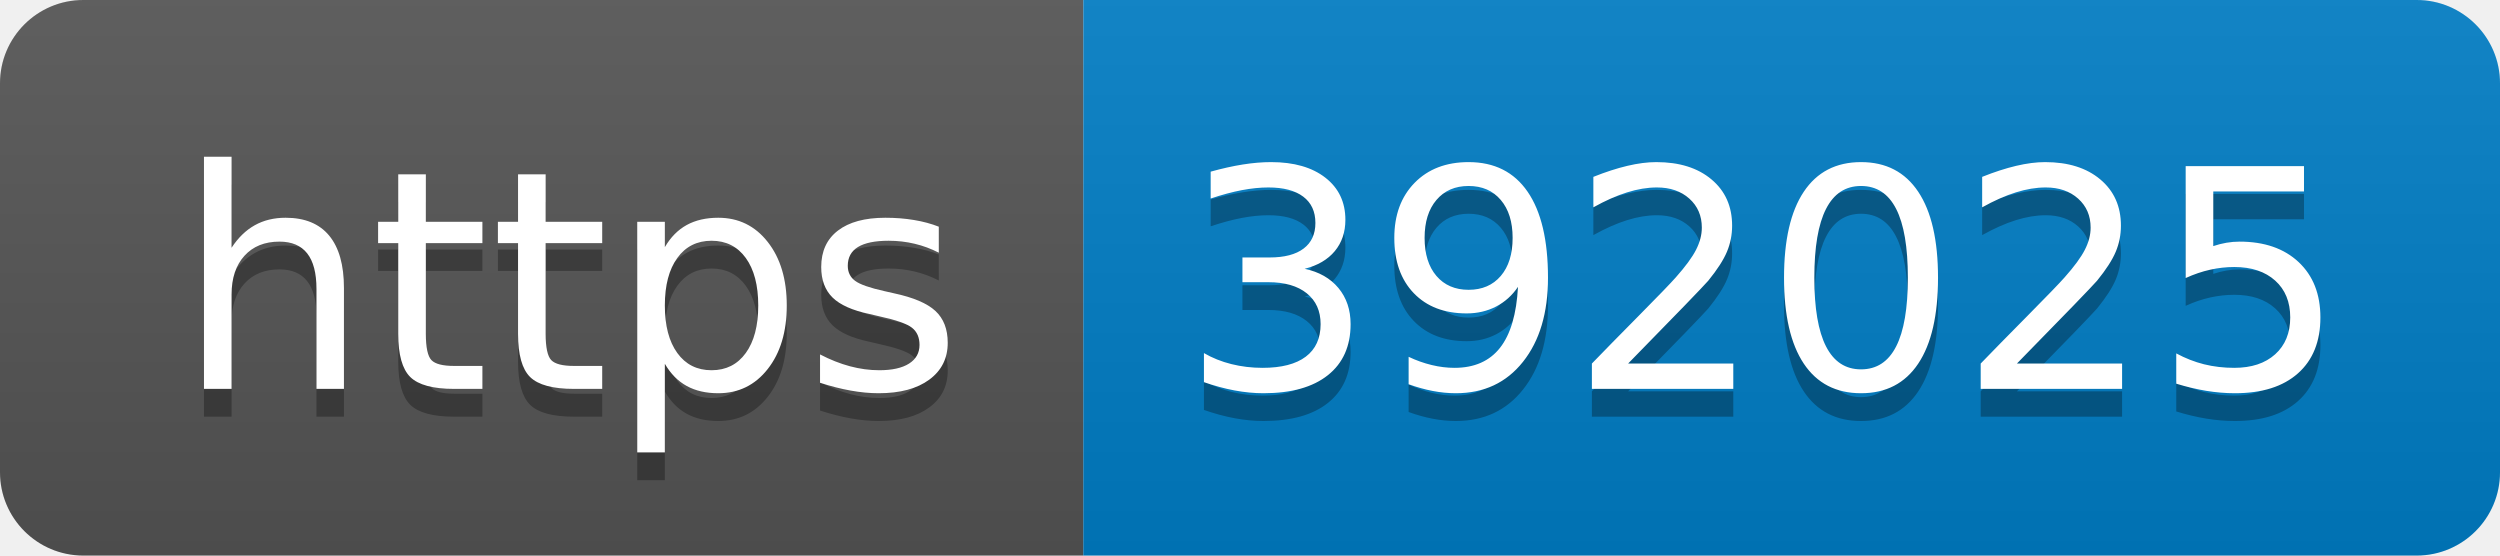
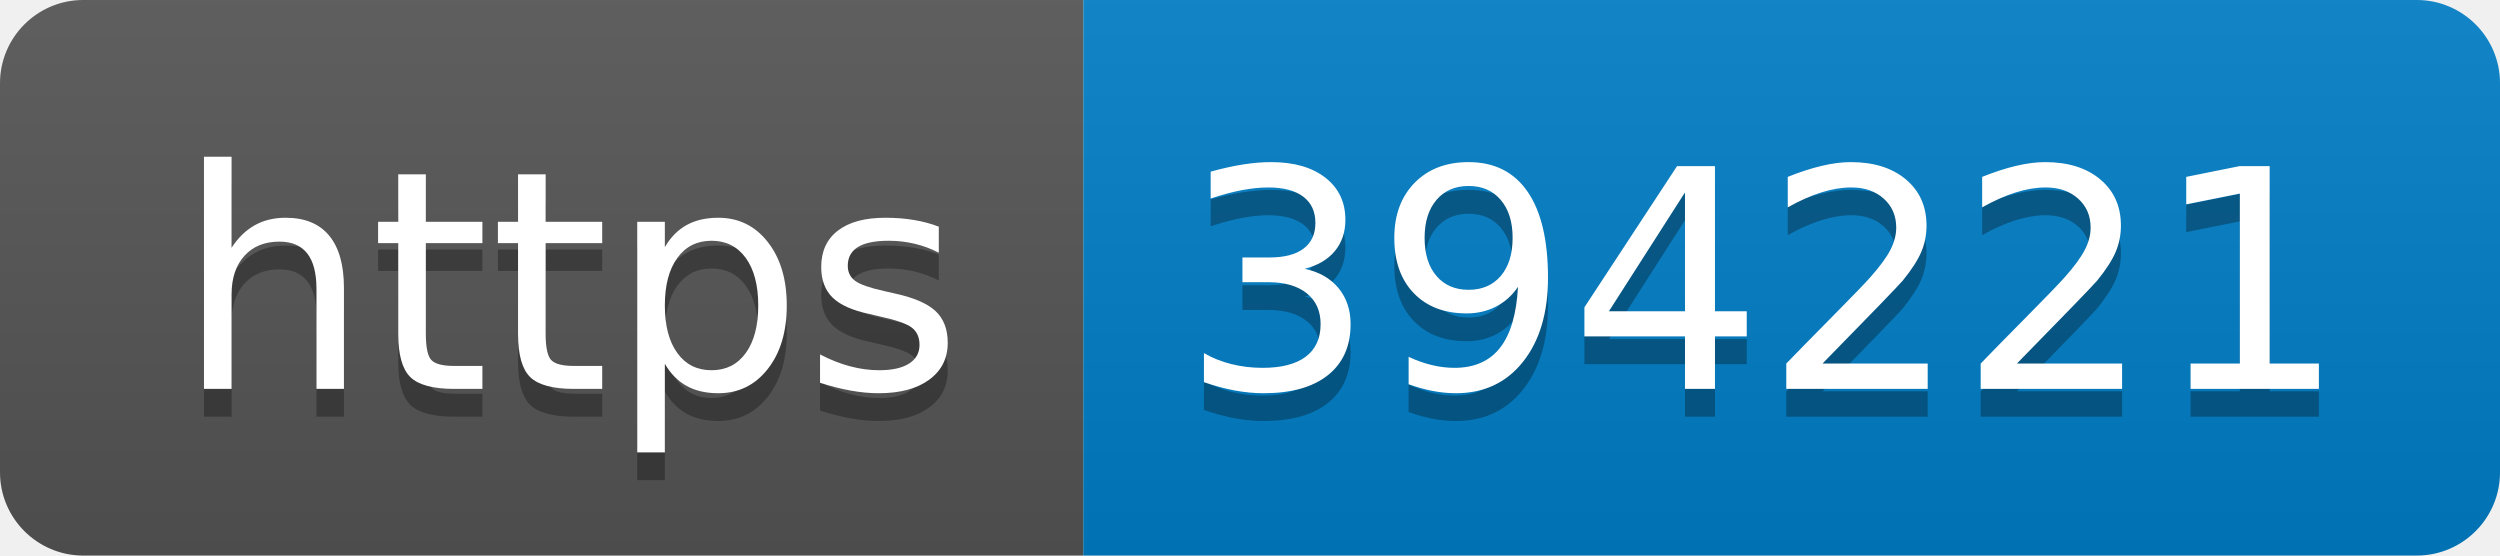
- <svg xmlns="http://www.w3.org/2000/svg" width="90" height="20" role="img" aria-label="https: 392025">
+ <svg xmlns="http://www.w3.org/2000/svg" width="90" height="20" role="img" aria-label="https: 394221">
  <linearGradient id="s" x2="0" y2="100%">
    <stop offset="0" stop-color="#bbb" stop-opacity=".1" />
    <stop offset="1" stop-opacity=".1" />
  </linearGradient>
  <clipPath id="r">
    <rect width="90" height="20" rx="3" fill="#fff" />
  </clipPath>
  <g clip-path="url(#r)">
    <rect width="39" height="20" fill="#555" />
    <rect x="39" width="51" height="20" fill="#007ec6" />
    <rect width="90" height="20" fill="url(#s)" />
  </g>
  <g fill="#fff" text-anchor="middle" font-family="Verdana,Geneva,DejaVu Sans,sans-serif" text-rendering="geometricPrecision" font-size="110">
    <text aria-hidden="true" x="205" y="150" fill="#010101" fill-opacity=".3" transform="scale(.1)" textLength="290">https</text>
    <text x="205" y="140" transform="scale(.1)" fill="#fff" textLength="290">https</text>
-     <text aria-hidden="true" x="635" y="150" fill="#010101" fill-opacity=".3" transform="scale(.1)" textLength="410">392025</text>
-     <text x="635" y="140" transform="scale(.1)" fill="#fff" textLength="410">392025</text>
+     <text aria-hidden="true" x="635" y="150" fill="#010101" fill-opacity=".3" transform="scale(.1)" textLength="410">394221</text>
+     <text x="635" y="140" transform="scale(.1)" fill="#fff" textLength="410">394221</text>
  </g>
</svg>
